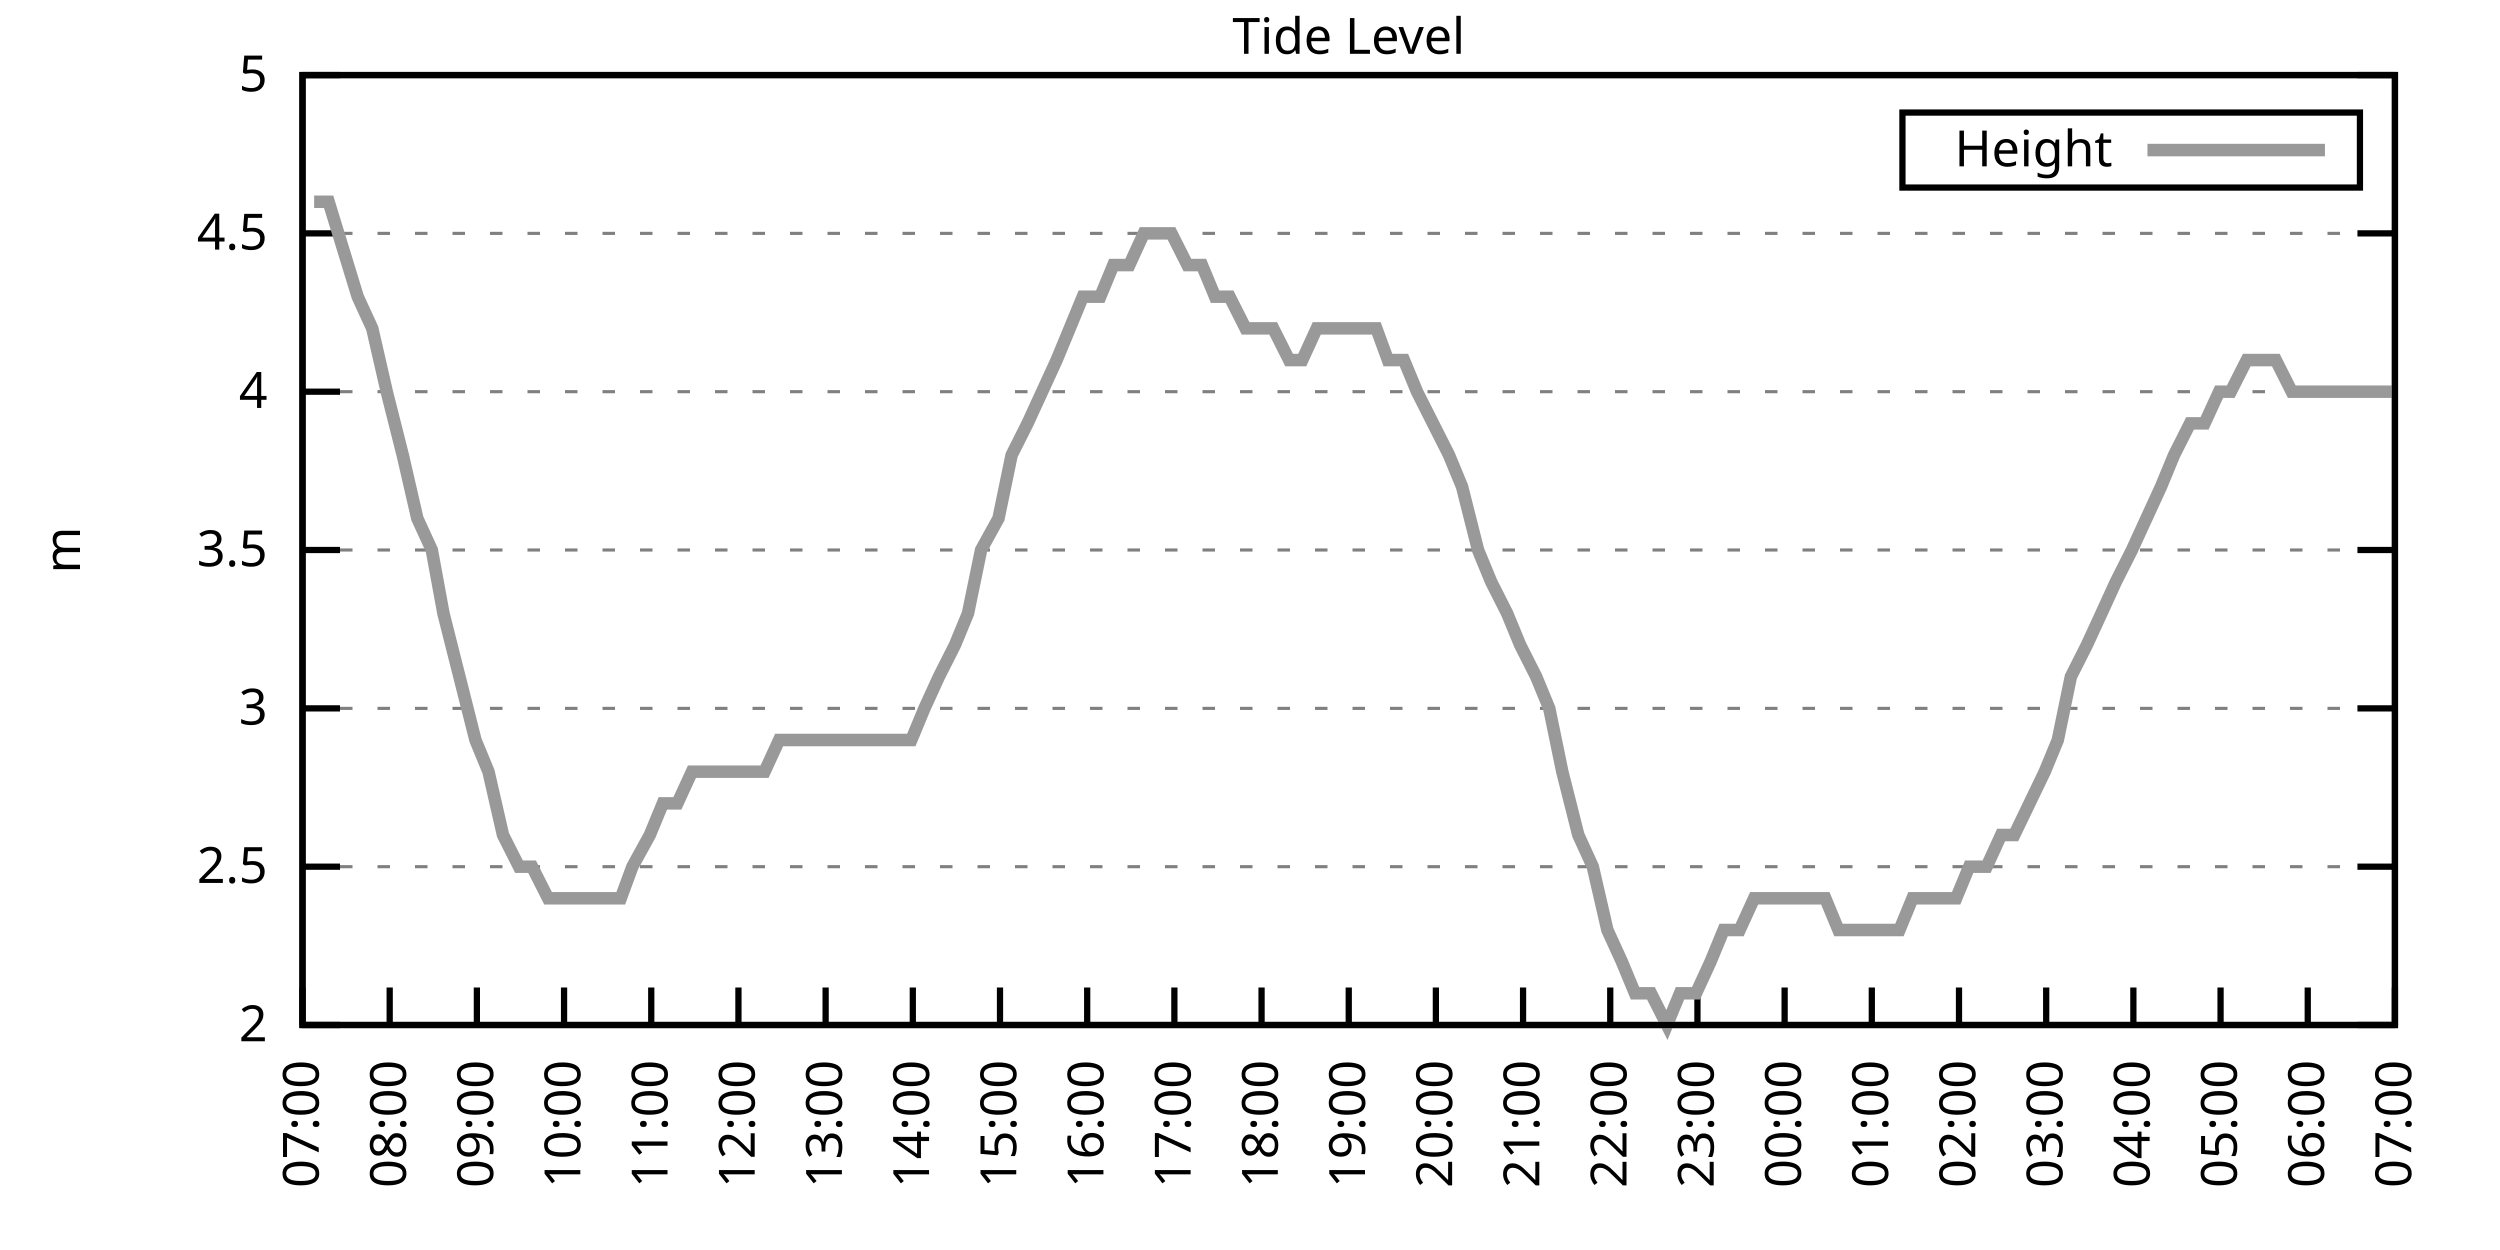
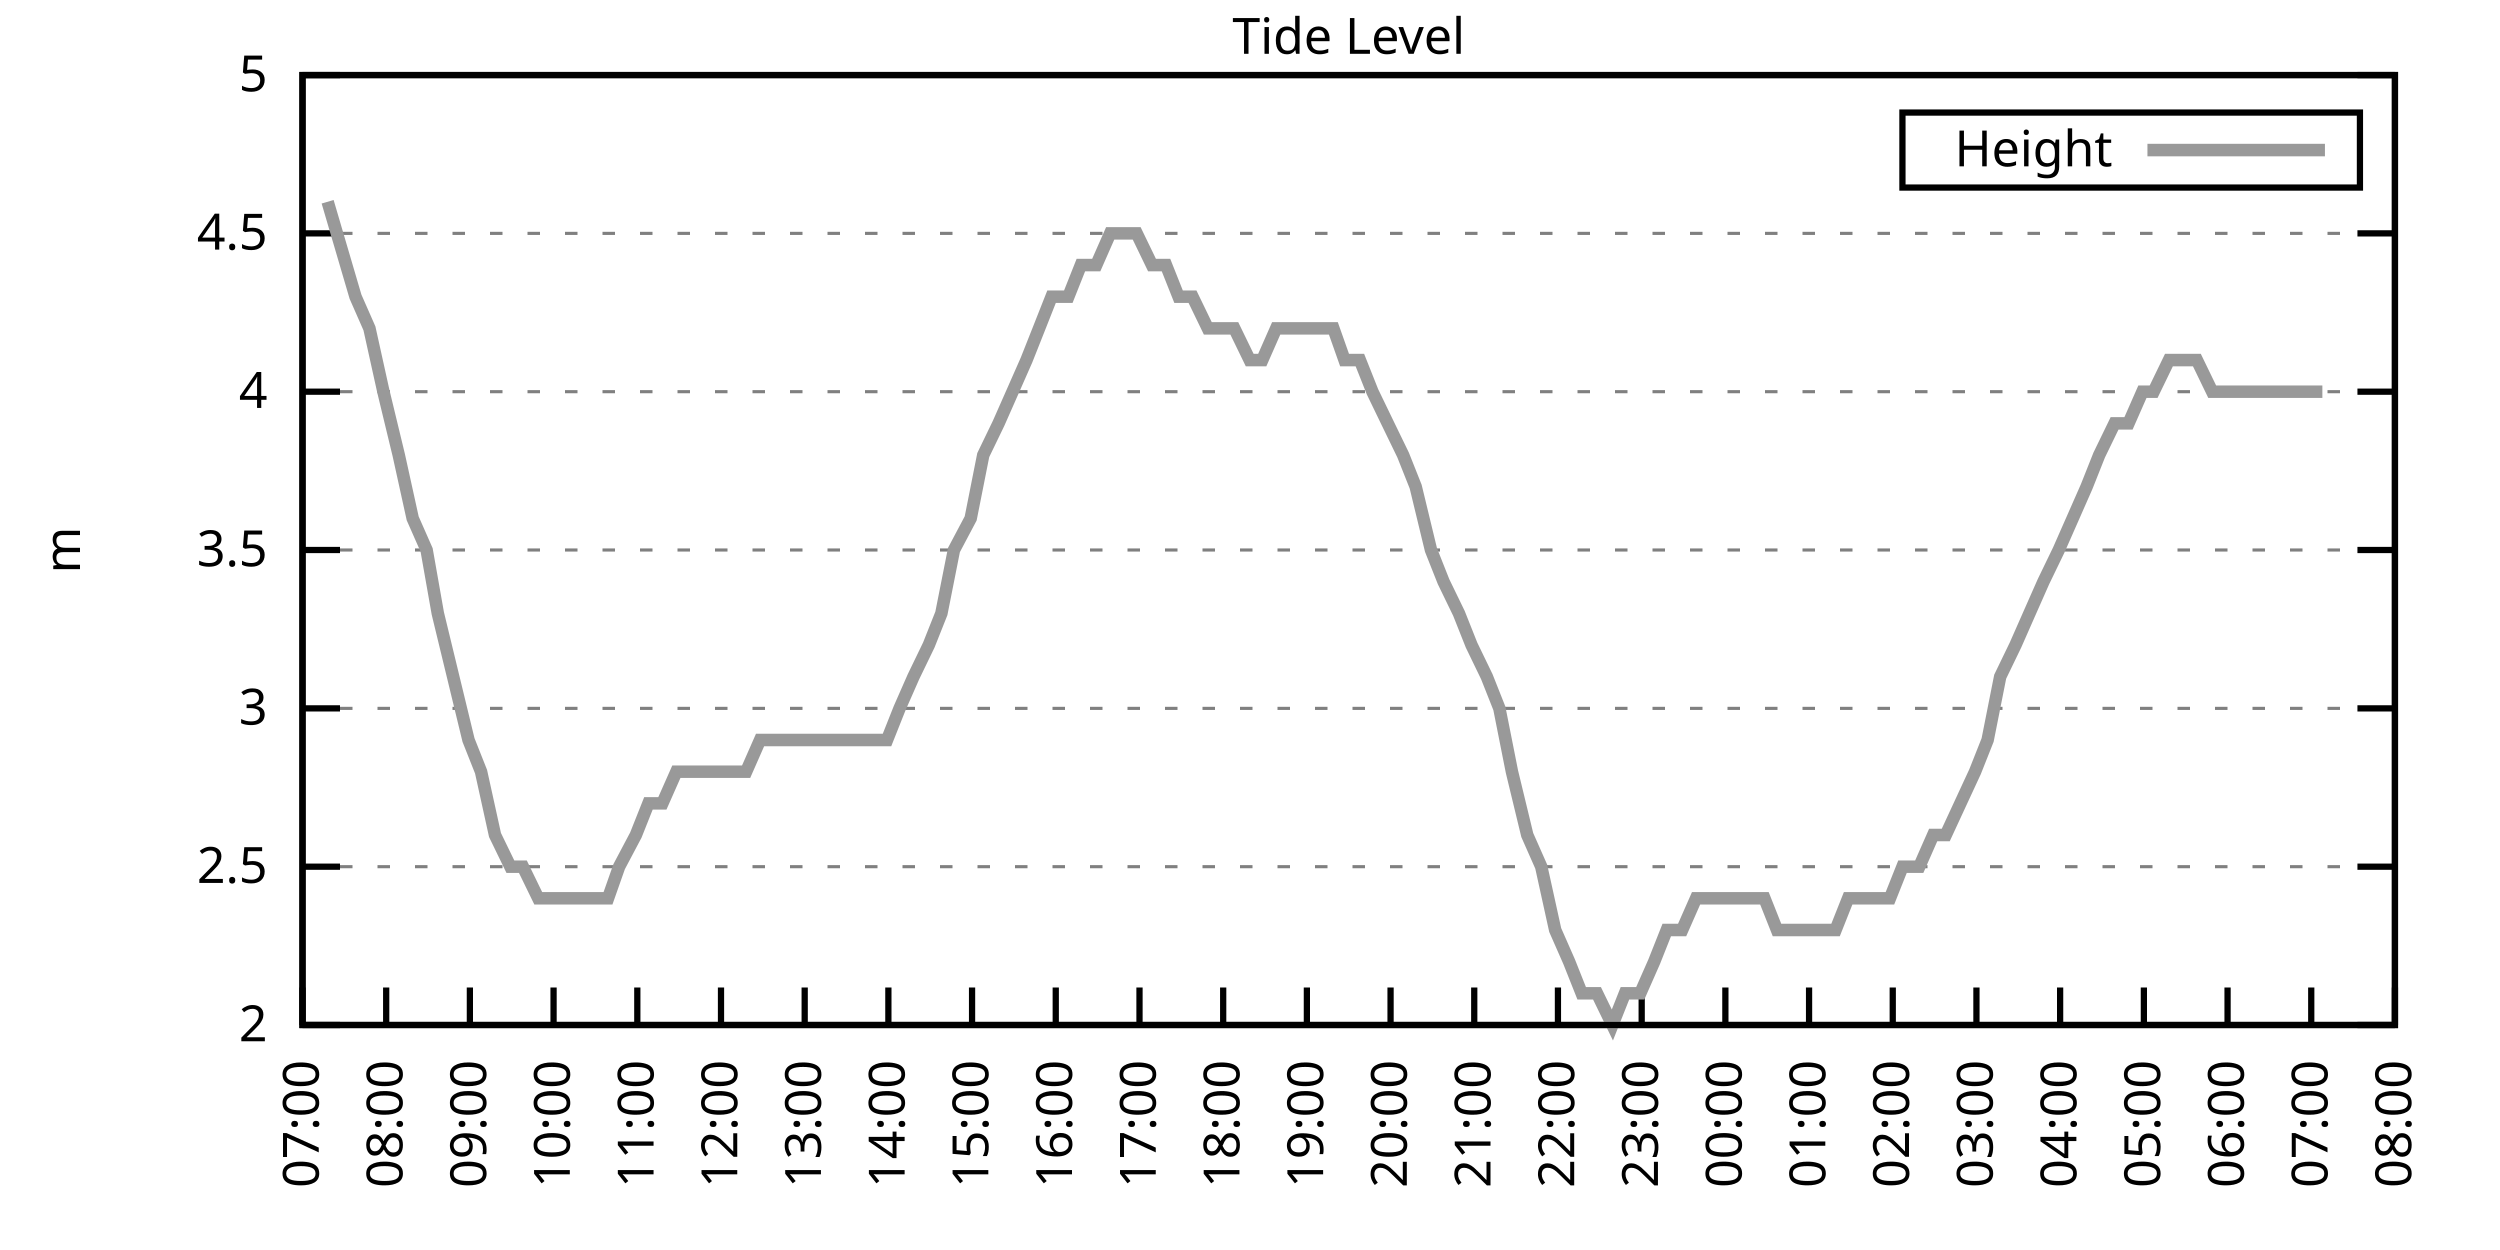
<svg xmlns="http://www.w3.org/2000/svg" xmlns:xlink="http://www.w3.org/1999/xlink" width="400" height="200" viewBox="0 0 400 200">
  <g id="gnuplot_canvas">
    <rect x="0" y="0" width="400" height="200" fill="none" />
    <defs>
      <circle id="gpDot" r="0.5" stroke-width="0.5" stroke="currentColor" />
      <path id="gpPt0" stroke-width="0.333" stroke="currentColor" d="M-1,0 h2 M0,-1 v2" />
      <path id="gpPt1" stroke-width="0.333" stroke="currentColor" d="M-1,-1 L1,1 M1,-1 L-1,1" />
      <path id="gpPt2" stroke-width="0.333" stroke="currentColor" d="M-1,0 L1,0 M0,-1 L0,1 M-1,-1 L1,1 M-1,1 L1,-1" />
      <rect id="gpPt3" stroke-width="0.333" stroke="currentColor" x="-1" y="-1" width="2" height="2" />
      <rect id="gpPt4" stroke-width="0.333" stroke="currentColor" fill="currentColor" x="-1" y="-1" width="2" height="2" />
      <circle id="gpPt5" stroke-width="0.333" stroke="currentColor" cx="0" cy="0" r="1" />
      <use xlink:href="#gpPt5" id="gpPt6" fill="currentColor" stroke="none" />
      <path id="gpPt7" stroke-width="0.333" stroke="currentColor" d="M0,-1.33 L-1.33,0.67 L1.33,0.67 z" />
      <use xlink:href="#gpPt7" id="gpPt8" fill="currentColor" stroke="none" />
      <use xlink:href="#gpPt7" id="gpPt9" stroke="currentColor" transform="rotate(180)" />
      <use xlink:href="#gpPt9" id="gpPt10" fill="currentColor" stroke="none" />
      <use xlink:href="#gpPt3" id="gpPt11" stroke="currentColor" transform="rotate(45)" />
      <use xlink:href="#gpPt11" id="gpPt12" fill="currentColor" stroke="none" />
      <path id="gpPt13" stroke-width="0.333" stroke="currentColor" d="M0,1.330 L1.265,0.411 L0.782,-1.067 L-0.782,-1.076 L-1.265,0.411 z" />
      <use xlink:href="#gpPt13" id="gpPt14" fill="currentColor" stroke="none" />
      <filter id="textbox" filterUnits="objectBoundingBox" x="0" y="0" height="1" width="1">
        <feFlood flood-color="white" flood-opacity="1" result="bgnd" />
        <feComposite in="SourceGraphic" in2="bgnd" operator="atop" />
      </filter>
      <filter id="greybox" filterUnits="objectBoundingBox" x="0" y="0" height="1" width="1">
        <feFlood flood-color="lightgrey" flood-opacity="1" result="grey" />
        <feComposite in="SourceGraphic" in2="grey" operator="atop" />
      </filter>
    </defs>
    <g fill="none" color="white" stroke="currentColor" stroke-width="1.00" stroke-linecap="butt" stroke-linejoin="miter">
</g>
    <g fill="none" color="black" stroke="currentColor" stroke-width="1.00" stroke-linecap="butt" stroke-linejoin="miter">
      <g stroke="none" shape-rendering="crispEdges">
        <polygon fill="rgb(255, 255, 255)" points="48.40,164.00 383.18,164.00 383.18,12.02 48.40,12.02 " />
      </g>
    </g>
    <g fill="none" color="black" stroke="currentColor" stroke-width="1.00" stroke-linecap="butt" stroke-linejoin="miter">
</g>
    <g fill="none" color="black" stroke="black" stroke-width="0.50" stroke-linecap="butt" stroke-linejoin="miter">
</g>
    <g fill="none" color="gray" stroke="currentColor" stroke-width="0.50" stroke-linecap="butt" stroke-linejoin="miter">
      <path stroke="gray" stroke-dasharray="2,4" class="gridline" d="M48.40,164.00 L383.19,164.00  " />
    </g>
    <g fill="none" color="gray" stroke="gray" stroke-width="1.00" stroke-linecap="butt" stroke-linejoin="miter">
</g>
    <g fill="none" color="black" stroke="currentColor" stroke-width="1.00" stroke-linecap="butt" stroke-linejoin="miter">
      <path stroke="black" d="M48.40,164.00 L54.40,164.00 M383.19,164.00 L377.19,164.00  " />
      <g transform="translate(42.80,166.60)" stroke="none" fill="black" font-family="Sans" font-size="8.00" text-anchor="end">
        <text>
          <tspan font-family="Sans"> 2</tspan>
        </text>
      </g>
    </g>
    <g fill="none" color="black" stroke="currentColor" stroke-width="1.00" stroke-linecap="butt" stroke-linejoin="miter">
</g>
    <g fill="none" color="black" stroke="black" stroke-width="0.50" stroke-linecap="butt" stroke-linejoin="miter">
</g>
    <g fill="none" color="gray" stroke="currentColor" stroke-width="0.50" stroke-linecap="butt" stroke-linejoin="miter">
      <path stroke="gray" stroke-dasharray="2,4" class="gridline" d="M48.40,138.67 L383.19,138.67  " />
    </g>
    <g fill="none" color="gray" stroke="gray" stroke-width="1.00" stroke-linecap="butt" stroke-linejoin="miter">
</g>
    <g fill="none" color="black" stroke="currentColor" stroke-width="1.00" stroke-linecap="butt" stroke-linejoin="miter">
      <path stroke="black" d="M48.40,138.67 L54.40,138.67 M383.19,138.67 L377.19,138.67  " />
      <g transform="translate(42.80,141.27)" stroke="none" fill="black" font-family="Sans" font-size="8.00" text-anchor="end">
        <text>
          <tspan font-family="Sans"> 2.5</tspan>
        </text>
      </g>
    </g>
    <g fill="none" color="black" stroke="currentColor" stroke-width="1.00" stroke-linecap="butt" stroke-linejoin="miter">
</g>
    <g fill="none" color="black" stroke="black" stroke-width="0.50" stroke-linecap="butt" stroke-linejoin="miter">
</g>
    <g fill="none" color="gray" stroke="currentColor" stroke-width="0.50" stroke-linecap="butt" stroke-linejoin="miter">
      <path stroke="gray" stroke-dasharray="2,4" class="gridline" d="M48.40,113.34 L383.19,113.34  " />
    </g>
    <g fill="none" color="gray" stroke="gray" stroke-width="1.00" stroke-linecap="butt" stroke-linejoin="miter">
</g>
    <g fill="none" color="black" stroke="currentColor" stroke-width="1.00" stroke-linecap="butt" stroke-linejoin="miter">
      <path stroke="black" d="M48.40,113.34 L54.40,113.34 M383.19,113.34 L377.19,113.34  " />
      <g transform="translate(42.80,115.94)" stroke="none" fill="black" font-family="Sans" font-size="8.00" text-anchor="end">
        <text>
          <tspan font-family="Sans"> 3</tspan>
        </text>
      </g>
    </g>
    <g fill="none" color="black" stroke="currentColor" stroke-width="1.00" stroke-linecap="butt" stroke-linejoin="miter">
</g>
    <g fill="none" color="black" stroke="black" stroke-width="0.50" stroke-linecap="butt" stroke-linejoin="miter">
</g>
    <g fill="none" color="gray" stroke="currentColor" stroke-width="0.50" stroke-linecap="butt" stroke-linejoin="miter">
      <path stroke="gray" stroke-dasharray="2,4" class="gridline" d="M48.40,88.00 L383.19,88.00  " />
    </g>
    <g fill="none" color="gray" stroke="gray" stroke-width="1.00" stroke-linecap="butt" stroke-linejoin="miter">
</g>
    <g fill="none" color="black" stroke="currentColor" stroke-width="1.00" stroke-linecap="butt" stroke-linejoin="miter">
      <path stroke="black" d="M48.40,88.00 L54.40,88.00 M383.19,88.00 L377.19,88.00  " />
      <g transform="translate(42.80,90.60)" stroke="none" fill="black" font-family="Sans" font-size="8.00" text-anchor="end">
        <text>
          <tspan font-family="Sans"> 3.5</tspan>
        </text>
      </g>
    </g>
    <g fill="none" color="black" stroke="currentColor" stroke-width="1.00" stroke-linecap="butt" stroke-linejoin="miter">
</g>
    <g fill="none" color="black" stroke="black" stroke-width="0.50" stroke-linecap="butt" stroke-linejoin="miter">
</g>
    <g fill="none" color="gray" stroke="currentColor" stroke-width="0.50" stroke-linecap="butt" stroke-linejoin="miter">
      <path stroke="gray" stroke-dasharray="2,4" class="gridline" d="M48.40,62.67 L383.19,62.67  " />
    </g>
    <g fill="none" color="gray" stroke="gray" stroke-width="1.00" stroke-linecap="butt" stroke-linejoin="miter">
</g>
    <g fill="none" color="black" stroke="currentColor" stroke-width="1.00" stroke-linecap="butt" stroke-linejoin="miter">
      <path stroke="black" d="M48.40,62.67 L54.40,62.67 M383.19,62.67 L377.19,62.67  " />
      <g transform="translate(42.80,65.27)" stroke="none" fill="black" font-family="Sans" font-size="8.00" text-anchor="end">
        <text>
          <tspan font-family="Sans"> 4</tspan>
        </text>
      </g>
    </g>
    <g fill="none" color="black" stroke="currentColor" stroke-width="1.00" stroke-linecap="butt" stroke-linejoin="miter">
</g>
    <g fill="none" color="black" stroke="black" stroke-width="0.50" stroke-linecap="butt" stroke-linejoin="miter">
</g>
    <g fill="none" color="gray" stroke="currentColor" stroke-width="0.50" stroke-linecap="butt" stroke-linejoin="miter">
      <path stroke="gray" stroke-dasharray="2,4" class="gridline" d="M48.40,37.34 L383.19,37.34  " />
    </g>
    <g fill="none" color="gray" stroke="gray" stroke-width="1.00" stroke-linecap="butt" stroke-linejoin="miter">
</g>
    <g fill="none" color="black" stroke="currentColor" stroke-width="1.00" stroke-linecap="butt" stroke-linejoin="miter">
      <path stroke="black" d="M48.40,37.34 L54.40,37.34 M383.19,37.34 L377.19,37.34  " />
      <g transform="translate(42.80,39.94)" stroke="none" fill="black" font-family="Sans" font-size="8.00" text-anchor="end">
        <text>
          <tspan font-family="Sans"> 4.5</tspan>
        </text>
      </g>
    </g>
    <g fill="none" color="black" stroke="currentColor" stroke-width="1.00" stroke-linecap="butt" stroke-linejoin="miter">
</g>
    <g fill="none" color="black" stroke="black" stroke-width="0.50" stroke-linecap="butt" stroke-linejoin="miter">
</g>
    <g fill="none" color="gray" stroke="currentColor" stroke-width="0.50" stroke-linecap="butt" stroke-linejoin="miter">
      <path stroke="gray" stroke-dasharray="2,4" class="gridline" d="M48.40,12.01 L383.19,12.01  " />
    </g>
    <g fill="none" color="gray" stroke="gray" stroke-width="1.00" stroke-linecap="butt" stroke-linejoin="miter">
</g>
    <g fill="none" color="black" stroke="currentColor" stroke-width="1.00" stroke-linecap="butt" stroke-linejoin="miter">
      <path stroke="black" d="M48.40,12.01 L54.40,12.01 M383.19,12.01 L377.19,12.01  " />
      <g transform="translate(42.80,14.61)" stroke="none" fill="black" font-family="Sans" font-size="8.00" text-anchor="end">
        <text>
          <tspan font-family="Sans"> 5</tspan>
        </text>
      </g>
    </g>
    <g fill="none" color="black" stroke="currentColor" stroke-width="1.00" stroke-linecap="butt" stroke-linejoin="miter">
      <path stroke="black" d="M48.40,164.00 L48.40,158.00  " />
      <g transform="translate(51.00,169.60) rotate(270.00)" stroke="none" fill="black" font-family="Sans" font-size="8.00" text-anchor="end">
        <text>
          <tspan font-family="Sans">07:00</tspan>
        </text>
      </g>
    </g>
    <g fill="none" color="black" stroke="currentColor" stroke-width="1.00" stroke-linecap="butt" stroke-linejoin="miter">
-       <path stroke="black" d="M62.35,164.00 L62.35,158.00  " />
-       <g transform="translate(64.95,169.60) rotate(270.00)" stroke="none" fill="black" font-family="Sans" font-size="8.00" text-anchor="end">
+       <path stroke="black" d="M61.79,164.00 L61.79,158.00  " />
+       <g transform="translate(64.39,169.60) rotate(270.00)" stroke="none" fill="black" font-family="Sans" font-size="8.00" text-anchor="end">
        <text>
          <tspan font-family="Sans">08:00</tspan>
        </text>
      </g>
    </g>
    <g fill="none" color="black" stroke="currentColor" stroke-width="1.00" stroke-linecap="butt" stroke-linejoin="miter">
-       <path stroke="black" d="M76.30,164.00 L76.30,158.00  " />
-       <g transform="translate(78.90,169.60) rotate(270.00)" stroke="none" fill="black" font-family="Sans" font-size="8.00" text-anchor="end">
+       <path stroke="black" d="M75.18,164.00 L75.18,158.00  " />
+       <g transform="translate(77.78,169.60) rotate(270.00)" stroke="none" fill="black" font-family="Sans" font-size="8.00" text-anchor="end">
        <text>
          <tspan font-family="Sans">09:00</tspan>
        </text>
      </g>
    </g>
    <g fill="none" color="black" stroke="currentColor" stroke-width="1.00" stroke-linecap="butt" stroke-linejoin="miter">
-       <path stroke="black" d="M90.25,164.00 L90.25,158.00  " />
-       <g transform="translate(92.85,169.60) rotate(270.00)" stroke="none" fill="black" font-family="Sans" font-size="8.00" text-anchor="end">
+       <path stroke="black" d="M88.57,164.00 L88.57,158.00  " />
+       <g transform="translate(91.17,169.60) rotate(270.00)" stroke="none" fill="black" font-family="Sans" font-size="8.00" text-anchor="end">
        <text>
          <tspan font-family="Sans">10:00</tspan>
        </text>
      </g>
    </g>
    <g fill="none" color="black" stroke="currentColor" stroke-width="1.00" stroke-linecap="butt" stroke-linejoin="miter">
-       <path stroke="black" d="M104.20,164.00 L104.20,158.00  " />
-       <g transform="translate(106.80,169.60) rotate(270.00)" stroke="none" fill="black" font-family="Sans" font-size="8.00" text-anchor="end">
+       <path stroke="black" d="M101.97,164.00 L101.97,158.00  " />
+       <g transform="translate(104.57,169.60) rotate(270.00)" stroke="none" fill="black" font-family="Sans" font-size="8.00" text-anchor="end">
        <text>
          <tspan font-family="Sans">11:00</tspan>
        </text>
      </g>
    </g>
    <g fill="none" color="black" stroke="currentColor" stroke-width="1.00" stroke-linecap="butt" stroke-linejoin="miter">
-       <path stroke="black" d="M118.15,164.00 L118.15,158.00  " />
-       <g transform="translate(120.75,169.60) rotate(270.00)" stroke="none" fill="black" font-family="Sans" font-size="8.00" text-anchor="end">
+       <path stroke="black" d="M115.36,164.00 L115.36,158.00  " />
+       <g transform="translate(117.96,169.60) rotate(270.00)" stroke="none" fill="black" font-family="Sans" font-size="8.00" text-anchor="end">
        <text>
          <tspan font-family="Sans">12:00</tspan>
        </text>
      </g>
    </g>
    <g fill="none" color="black" stroke="currentColor" stroke-width="1.00" stroke-linecap="butt" stroke-linejoin="miter">
-       <path stroke="black" d="M132.10,164.00 L132.10,158.00  " />
-       <g transform="translate(134.70,169.60) rotate(270.00)" stroke="none" fill="black" font-family="Sans" font-size="8.00" text-anchor="end">
+       <path stroke="black" d="M128.75,164.00 L128.75,158.00  " />
+       <g transform="translate(131.35,169.60) rotate(270.00)" stroke="none" fill="black" font-family="Sans" font-size="8.00" text-anchor="end">
        <text>
          <tspan font-family="Sans">13:00</tspan>
        </text>
      </g>
    </g>
    <g fill="none" color="black" stroke="currentColor" stroke-width="1.00" stroke-linecap="butt" stroke-linejoin="miter">
-       <path stroke="black" d="M146.05,164.00 L146.05,158.00  " />
-       <g transform="translate(148.65,169.60) rotate(270.00)" stroke="none" fill="black" font-family="Sans" font-size="8.00" text-anchor="end">
+       <path stroke="black" d="M142.14,164.00 L142.14,158.00  " />
+       <g transform="translate(144.74,169.60) rotate(270.00)" stroke="none" fill="black" font-family="Sans" font-size="8.00" text-anchor="end">
        <text>
          <tspan font-family="Sans">14:00</tspan>
        </text>
      </g>
    </g>
    <g fill="none" color="black" stroke="currentColor" stroke-width="1.00" stroke-linecap="butt" stroke-linejoin="miter">
-       <path stroke="black" d="M160.00,164.00 L160.00,158.00  " />
-       <g transform="translate(162.60,169.60) rotate(270.00)" stroke="none" fill="black" font-family="Sans" font-size="8.00" text-anchor="end">
+       <path stroke="black" d="M155.53,164.00 L155.53,158.00  " />
+       <g transform="translate(158.13,169.60) rotate(270.00)" stroke="none" fill="black" font-family="Sans" font-size="8.00" text-anchor="end">
        <text>
          <tspan font-family="Sans">15:00</tspan>
        </text>
      </g>
    </g>
    <g fill="none" color="black" stroke="currentColor" stroke-width="1.00" stroke-linecap="butt" stroke-linejoin="miter">
-       <path stroke="black" d="M173.95,164.00 L173.95,158.00  " />
-       <g transform="translate(176.55,169.60) rotate(270.00)" stroke="none" fill="black" font-family="Sans" font-size="8.00" text-anchor="end">
+       <path stroke="black" d="M168.92,164.00 L168.92,158.00  " />
+       <g transform="translate(171.52,169.60) rotate(270.00)" stroke="none" fill="black" font-family="Sans" font-size="8.00" text-anchor="end">
        <text>
          <tspan font-family="Sans">16:00</tspan>
        </text>
      </g>
    </g>
    <g fill="none" color="black" stroke="currentColor" stroke-width="1.00" stroke-linecap="butt" stroke-linejoin="miter">
-       <path stroke="black" d="M187.90,164.00 L187.90,158.00  " />
-       <g transform="translate(190.50,169.60) rotate(270.00)" stroke="none" fill="black" font-family="Sans" font-size="8.00" text-anchor="end">
+       <path stroke="black" d="M182.32,164.00 L182.32,158.00  " />
+       <g transform="translate(184.92,169.60) rotate(270.00)" stroke="none" fill="black" font-family="Sans" font-size="8.00" text-anchor="end">
        <text>
          <tspan font-family="Sans">17:00</tspan>
        </text>
      </g>
    </g>
    <g fill="none" color="black" stroke="currentColor" stroke-width="1.00" stroke-linecap="butt" stroke-linejoin="miter">
-       <path stroke="black" d="M201.85,164.00 L201.85,158.00  " />
-       <g transform="translate(204.45,169.60) rotate(270.00)" stroke="none" fill="black" font-family="Sans" font-size="8.00" text-anchor="end">
+       <path stroke="black" d="M195.71,164.00 L195.71,158.00  " />
+       <g transform="translate(198.31,169.60) rotate(270.00)" stroke="none" fill="black" font-family="Sans" font-size="8.00" text-anchor="end">
        <text>
          <tspan font-family="Sans">18:00</tspan>
        </text>
      </g>
    </g>
    <g fill="none" color="black" stroke="currentColor" stroke-width="1.00" stroke-linecap="butt" stroke-linejoin="miter">
-       <path stroke="black" d="M215.80,164.00 L215.80,158.00  " />
-       <g transform="translate(218.40,169.60) rotate(270.00)" stroke="none" fill="black" font-family="Sans" font-size="8.00" text-anchor="end">
+       <path stroke="black" d="M209.10,164.00 L209.10,158.00  " />
+       <g transform="translate(211.70,169.60) rotate(270.00)" stroke="none" fill="black" font-family="Sans" font-size="8.00" text-anchor="end">
        <text>
          <tspan font-family="Sans">19:00</tspan>
        </text>
      </g>
    </g>
    <g fill="none" color="black" stroke="currentColor" stroke-width="1.00" stroke-linecap="butt" stroke-linejoin="miter">
-       <path stroke="black" d="M229.74,164.00 L229.74,158.00  " />
-       <g transform="translate(232.34,169.60) rotate(270.00)" stroke="none" fill="black" font-family="Sans" font-size="8.00" text-anchor="end">
+       <path stroke="black" d="M222.49,164.00 L222.49,158.00  " />
+       <g transform="translate(225.09,169.60) rotate(270.00)" stroke="none" fill="black" font-family="Sans" font-size="8.00" text-anchor="end">
        <text>
          <tspan font-family="Sans">20:00</tspan>
        </text>
      </g>
    </g>
    <g fill="none" color="black" stroke="currentColor" stroke-width="1.00" stroke-linecap="butt" stroke-linejoin="miter">
-       <path stroke="black" d="M243.69,164.00 L243.69,158.00  " />
-       <g transform="translate(246.29,169.60) rotate(270.00)" stroke="none" fill="black" font-family="Sans" font-size="8.00" text-anchor="end">
+       <path stroke="black" d="M235.88,164.00 L235.88,158.00  " />
+       <g transform="translate(238.48,169.60) rotate(270.00)" stroke="none" fill="black" font-family="Sans" font-size="8.00" text-anchor="end">
        <text>
          <tspan font-family="Sans">21:00</tspan>
        </text>
      </g>
    </g>
    <g fill="none" color="black" stroke="currentColor" stroke-width="1.00" stroke-linecap="butt" stroke-linejoin="miter">
-       <path stroke="black" d="M257.64,164.00 L257.64,158.00  " />
-       <g transform="translate(260.24,169.60) rotate(270.00)" stroke="none" fill="black" font-family="Sans" font-size="8.00" text-anchor="end">
+       <path stroke="black" d="M249.27,164.00 L249.27,158.00  " />
+       <g transform="translate(251.87,169.60) rotate(270.00)" stroke="none" fill="black" font-family="Sans" font-size="8.00" text-anchor="end">
        <text>
          <tspan font-family="Sans">22:00</tspan>
        </text>
      </g>
    </g>
    <g fill="none" color="black" stroke="currentColor" stroke-width="1.00" stroke-linecap="butt" stroke-linejoin="miter">
-       <path stroke="black" d="M271.59,164.00 L271.59,158.00  " />
-       <g transform="translate(274.19,169.60) rotate(270.00)" stroke="none" fill="black" font-family="Sans" font-size="8.00" text-anchor="end">
+       <path stroke="black" d="M262.67,164.00 L262.67,158.00  " />
+       <g transform="translate(265.27,169.60) rotate(270.00)" stroke="none" fill="black" font-family="Sans" font-size="8.00" text-anchor="end">
        <text>
          <tspan font-family="Sans">23:00</tspan>
        </text>
      </g>
    </g>
    <g fill="none" color="black" stroke="currentColor" stroke-width="1.00" stroke-linecap="butt" stroke-linejoin="miter">
-       <path stroke="black" d="M285.54,164.00 L285.54,158.00  " />
-       <g transform="translate(288.14,169.60) rotate(270.00)" stroke="none" fill="black" font-family="Sans" font-size="8.00" text-anchor="end">
+       <path stroke="black" d="M276.06,164.00 L276.06,158.00  " />
+       <g transform="translate(278.66,169.60) rotate(270.00)" stroke="none" fill="black" font-family="Sans" font-size="8.00" text-anchor="end">
        <text>
          <tspan font-family="Sans">00:00</tspan>
        </text>
      </g>
    </g>
    <g fill="none" color="black" stroke="currentColor" stroke-width="1.00" stroke-linecap="butt" stroke-linejoin="miter">
-       <path stroke="black" d="M299.49,164.00 L299.49,158.00  " />
-       <g transform="translate(302.09,169.60) rotate(270.00)" stroke="none" fill="black" font-family="Sans" font-size="8.00" text-anchor="end">
+       <path stroke="black" d="M289.45,164.00 L289.45,158.00  " />
+       <g transform="translate(292.05,169.60) rotate(270.00)" stroke="none" fill="black" font-family="Sans" font-size="8.00" text-anchor="end">
        <text>
          <tspan font-family="Sans">01:00</tspan>
        </text>
      </g>
    </g>
    <g fill="none" color="black" stroke="currentColor" stroke-width="1.00" stroke-linecap="butt" stroke-linejoin="miter">
-       <path stroke="black" d="M313.44,164.00 L313.44,158.00  " />
-       <g transform="translate(316.04,169.60) rotate(270.00)" stroke="none" fill="black" font-family="Sans" font-size="8.00" text-anchor="end">
+       <path stroke="black" d="M302.84,164.00 L302.84,158.00  " />
+       <g transform="translate(305.44,169.60) rotate(270.00)" stroke="none" fill="black" font-family="Sans" font-size="8.00" text-anchor="end">
        <text>
          <tspan font-family="Sans">02:00</tspan>
        </text>
      </g>
    </g>
    <g fill="none" color="black" stroke="currentColor" stroke-width="1.00" stroke-linecap="butt" stroke-linejoin="miter">
-       <path stroke="black" d="M327.39,164.00 L327.39,158.00  " />
-       <g transform="translate(329.99,169.60) rotate(270.00)" stroke="none" fill="black" font-family="Sans" font-size="8.00" text-anchor="end">
+       <path stroke="black" d="M316.23,164.00 L316.23,158.00  " />
+       <g transform="translate(318.83,169.60) rotate(270.00)" stroke="none" fill="black" font-family="Sans" font-size="8.00" text-anchor="end">
        <text>
          <tspan font-family="Sans">03:00</tspan>
        </text>
      </g>
    </g>
    <g fill="none" color="black" stroke="currentColor" stroke-width="1.00" stroke-linecap="butt" stroke-linejoin="miter">
-       <path stroke="black" d="M341.34,164.00 L341.34,158.00  " />
-       <g transform="translate(343.94,169.60) rotate(270.00)" stroke="none" fill="black" font-family="Sans" font-size="8.00" text-anchor="end">
+       <path stroke="black" d="M329.62,164.00 L329.62,158.00  " />
+       <g transform="translate(332.22,169.60) rotate(270.00)" stroke="none" fill="black" font-family="Sans" font-size="8.00" text-anchor="end">
        <text>
          <tspan font-family="Sans">04:00</tspan>
        </text>
      </g>
    </g>
    <g fill="none" color="black" stroke="currentColor" stroke-width="1.00" stroke-linecap="butt" stroke-linejoin="miter">
-       <path stroke="black" d="M355.29,164.00 L355.29,158.00  " />
-       <g transform="translate(357.89,169.60) rotate(270.00)" stroke="none" fill="black" font-family="Sans" font-size="8.00" text-anchor="end">
+       <path stroke="black" d="M343.02,164.00 L343.02,158.00  " />
+       <g transform="translate(345.62,169.60) rotate(270.00)" stroke="none" fill="black" font-family="Sans" font-size="8.00" text-anchor="end">
        <text>
          <tspan font-family="Sans">05:00</tspan>
        </text>
      </g>
    </g>
    <g fill="none" color="black" stroke="currentColor" stroke-width="1.00" stroke-linecap="butt" stroke-linejoin="miter">
-       <path stroke="black" d="M369.24,164.00 L369.24,158.00  " />
-       <g transform="translate(371.84,169.60) rotate(270.00)" stroke="none" fill="black" font-family="Sans" font-size="8.00" text-anchor="end">
+       <path stroke="black" d="M356.41,164.00 L356.41,158.00  " />
+       <g transform="translate(359.01,169.60) rotate(270.00)" stroke="none" fill="black" font-family="Sans" font-size="8.00" text-anchor="end">
        <text>
          <tspan font-family="Sans">06:00</tspan>
+         </text>
+       </g>
+     </g>
+     <g fill="none" color="black" stroke="currentColor" stroke-width="1.00" stroke-linecap="butt" stroke-linejoin="miter">
+       <path stroke="black" d="M369.80,164.00 L369.80,158.00  " />
+       <g transform="translate(372.40,169.60) rotate(270.00)" stroke="none" fill="black" font-family="Sans" font-size="8.00" text-anchor="end">
+         <text>
+           <tspan font-family="Sans">07:00</tspan>
        </text>
      </g>
    </g>
    <g fill="none" color="black" stroke="currentColor" stroke-width="1.00" stroke-linecap="butt" stroke-linejoin="miter">
      <path stroke="black" d="M383.19,164.00 L383.19,158.00  " />
      <g transform="translate(385.79,169.60) rotate(270.00)" stroke="none" fill="black" font-family="Sans" font-size="8.00" text-anchor="end">
        <text>
-           <tspan font-family="Sans">07:00</tspan>
+           <tspan font-family="Sans">08:00</tspan>
        </text>
      </g>
    </g>
    <g fill="none" color="black" stroke="currentColor" stroke-width="1.00" stroke-linecap="butt" stroke-linejoin="miter">
</g>
    <g fill="none" color="black" stroke="currentColor" stroke-width="1.00" stroke-linecap="butt" stroke-linejoin="miter">
      <path stroke="black" d="M48.40,12.01 L48.40,164.00 L383.19,164.00 L383.19,12.01 L48.40,12.01 Z  " />
    </g>
    <g fill="none" color="black" stroke="currentColor" stroke-width="1.00" stroke-linecap="butt" stroke-linejoin="miter">
</g>
    <g fill="none" color="black" stroke="currentColor" stroke-width="1.00" stroke-linecap="butt" stroke-linejoin="miter">
      <path stroke="black" d="M304.39,30.01 L304.39,18.01 L377.59,18.01 L377.59,30.01 L304.39,30.01 Z  " />
    </g>
    <g id="Tide_level_plot_1">
      <g fill="none" color="white" stroke="black" stroke-width="2.00" stroke-linecap="butt" stroke-linejoin="miter">
</g>
      <g fill="none" color="black" stroke="currentColor" stroke-width="2.00" stroke-linecap="butt" stroke-linejoin="miter">
        <g transform="translate(337.99,26.61)" stroke="none" fill="black" font-family="Sans" font-size="8.00" text-anchor="end">
          <text>
            <tspan font-family="Sans">Height</tspan>
          </text>
        </g>
      </g>
      <g fill="none" color="black" stroke="currentColor" stroke-width="2.00" stroke-linecap="butt" stroke-linejoin="miter">
-         <path stroke="rgb(153, 153, 153)" d="M343.59,24.01 L371.99,24.01 M50.26,32.28 L52.58,32.28 L57.23,47.47 L59.56,52.54 L61.88,62.67 L64.44,72.81   L66.77,82.94 L69.09,88.00 L70.95,98.14 L76.07,118.40 L78.16,123.47 L80.48,133.60 L83.04,138.67 L85.13,138.67   L87.69,143.73 L90.02,143.73 L92.11,143.73 L94.67,143.73 L96.53,143.73 L99.32,143.73 L101.18,138.67 L103.97,133.60   L106.06,128.54 L108.38,128.54 L110.71,123.47 L113.03,123.47 L115.59,123.47 L117.92,123.47 L120.01,123.47 L122.33,123.47   L124.66,118.40 L127.22,118.40 L129.31,118.40 L131.63,118.40 L134.19,118.40 L136.51,118.40 L138.84,118.40 L141.16,118.40   L143.49,118.40 L145.81,118.40 L147.91,113.34 L150.23,108.27 L152.79,103.20 L154.88,98.14 L156.97,88.00 L159.76,82.94   L161.86,72.81 L164.41,67.74 L166.74,62.67 L169.06,57.61 L171.16,52.54 L173.25,47.47 L176.04,47.47 L178.13,42.41   L180.69,42.41 L183.01,37.34 L185.11,37.34 L187.43,37.34 L189.99,42.41 L192.31,42.41 L194.41,47.47 L196.73,47.47   L199.29,52.54 L201.61,52.54 L203.71,52.54 L206.26,57.61 L208.36,57.61 L210.68,52.54 L213.24,52.54 L215.33,52.54   L217.65,52.54 L220.21,52.54 L222.07,57.61 L224.63,57.61 L226.72,62.67 L229.28,67.74 L231.84,72.81 L233.93,77.87   L236.49,88.00 L238.58,93.07 L241.14,98.14 L243.23,103.20 L245.79,108.27 L247.88,113.34 L249.97,123.47 L252.53,133.60   L254.85,138.67 L257.18,148.80 L259.50,153.87 L261.60,158.93 L264.15,158.93 L266.71,164.00 L268.80,158.93 L271.36,158.93   L273.69,153.87 L275.78,148.80 L278.34,148.80 L280.66,143.73 L282.75,143.73 L285.08,143.73 L287.40,143.73 L289.50,143.73   L292.05,143.73 L294.15,148.80 L296.94,148.80 L299.03,148.80 L301.35,148.80 L303.91,148.80 L306.00,143.73 L308.33,143.73   L310.65,143.73 L312.98,143.73 L315.07,138.67 L317.86,138.67 L320.18,133.60 L322.28,133.60 L327.16,123.47 L329.25,118.40   L331.34,108.27 L333.90,103.20 L336.23,98.14 L338.55,93.07 L341.11,88.00 L343.43,82.94 L345.76,77.87 L347.85,72.81   L350.41,67.74 L352.73,67.74 L355.06,62.67 L356.92,62.67 L359.48,57.61 L362.03,57.61 L364.13,57.61 L366.68,62.67   L369.01,62.67 L371.33,62.67 L373.66,62.67 L375.75,62.67 L378.08,62.67 L380.40,62.67 L382.96,62.67  " />
+         <path stroke="rgb(153, 153, 153)" d="M343.59,24.01 L371.99,24.01 M52.42,32.28 L56.88,47.47 L59.11,52.54 L61.35,62.67 L63.80,72.81 L66.03,82.94   L68.26,88.00 L70.05,98.14 L74.96,118.40 L76.97,123.47 L79.20,133.60 L81.66,138.67 L83.66,138.67 L86.12,143.73   L88.35,143.73 L90.36,143.73 L92.82,143.73 L94.60,143.73 L97.28,143.73 L99.06,138.67 L101.74,133.60 L103.75,128.54   L105.98,128.54 L108.22,123.47 L110.45,123.47 L112.90,123.47 L115.13,123.47 L117.14,123.47 L119.38,123.47 L121.61,118.40   L124.06,118.40 L126.07,118.40 L128.30,118.40 L130.76,118.40 L132.99,118.40 L135.22,118.40 L137.45,118.40 L139.69,118.40   L141.92,118.40 L143.93,113.34 L146.16,108.27 L148.61,103.20 L150.62,98.14 L152.63,88.00 L155.31,82.94 L157.32,72.81   L159.77,67.74 L162.01,62.67 L164.24,57.61 L166.25,52.54 L168.25,47.47 L170.93,47.47 L172.94,42.41 L175.40,42.41   L177.63,37.34 L179.64,37.34 L181.87,37.34 L184.32,42.41 L186.56,42.41 L188.57,47.47 L190.80,47.47 L193.25,52.54   L195.48,52.54 L197.49,52.54 L199.95,57.61 L201.96,57.61 L204.19,52.54 L206.64,52.54 L208.65,52.54 L210.88,52.54   L213.34,52.54 L215.13,57.61 L217.58,57.61 L219.59,62.67 L222.04,67.74 L224.50,72.81 L226.51,77.87 L228.96,88.00   L230.97,93.07 L233.43,98.14 L235.44,103.20 L237.89,108.27 L239.90,113.34 L241.91,123.47 L244.36,133.60 L246.60,138.67   L248.83,148.80 L251.06,153.87 L253.07,158.93 L255.52,158.93 L257.98,164.00 L259.99,158.93 L262.44,158.93 L264.67,153.87   L266.68,148.80 L269.14,148.80 L271.37,143.73 L273.38,143.73 L275.61,143.73 L277.84,143.73 L279.85,143.73 L282.31,143.73   L284.32,148.80 L286.99,148.80 L289.00,148.80 L291.23,148.80 L293.69,148.80 L295.70,143.73 L297.93,143.73 L300.16,143.73   L302.39,143.73 L304.40,138.67 L307.08,138.67 L309.31,133.60 L311.32,133.60 L316.01,123.47 L318.02,118.40 L320.03,108.27   L322.48,103.20 L324.71,98.14 L326.95,93.07 L329.40,88.00 L331.63,82.94 L333.86,77.87 L335.87,72.81 L338.33,67.74   L340.56,67.74 L342.79,62.67 L344.58,62.67 L347.03,57.61 L349.49,57.61 L351.50,57.61 L353.95,62.67 L356.18,62.67   L358.42,62.67 L360.65,62.67 L362.66,62.67 L364.89,62.67 L367.12,62.67 L369.58,62.67 L371.58,62.67  " />
      </g>
    </g>
    <g fill="none" color="black" stroke="currentColor" stroke-width="2.00" stroke-linecap="butt" stroke-linejoin="miter">
</g>
    <g fill="none" color="black" stroke="black" stroke-width="1.00" stroke-linecap="butt" stroke-linejoin="miter">
</g>
    <g fill="none" color="black" stroke="currentColor" stroke-width="1.00" stroke-linecap="butt" stroke-linejoin="miter">
      <path stroke="black" d="M48.40,12.01 L48.40,164.00 L383.19,164.00 L383.19,12.01 L48.40,12.01 Z  " />
      <g transform="translate(12.80,88.01) rotate(270.00)" stroke="none" fill="black" font-family="Sans" font-size="8.00" text-anchor="middle">
        <text>
          <tspan font-family="Sans">m</tspan>
        </text>
      </g>
    </g>
    <g fill="none" color="black" stroke="currentColor" stroke-width="1.00" stroke-linecap="butt" stroke-linejoin="miter">
</g>
    <g fill="none" color="black" stroke="currentColor" stroke-width="1.00" stroke-linecap="butt" stroke-linejoin="miter">
      <g transform="translate(215.79,8.61)" stroke="none" fill="black" font-family="Sans" font-size="8.00" text-anchor="middle">
        <text>
          <tspan font-family="Sans">Tide Level</tspan>
        </text>
      </g>
    </g>
    <g fill="none" color="black" stroke="currentColor" stroke-width="1.00" stroke-linecap="butt" stroke-linejoin="miter">
</g>
  </g>
</svg>
